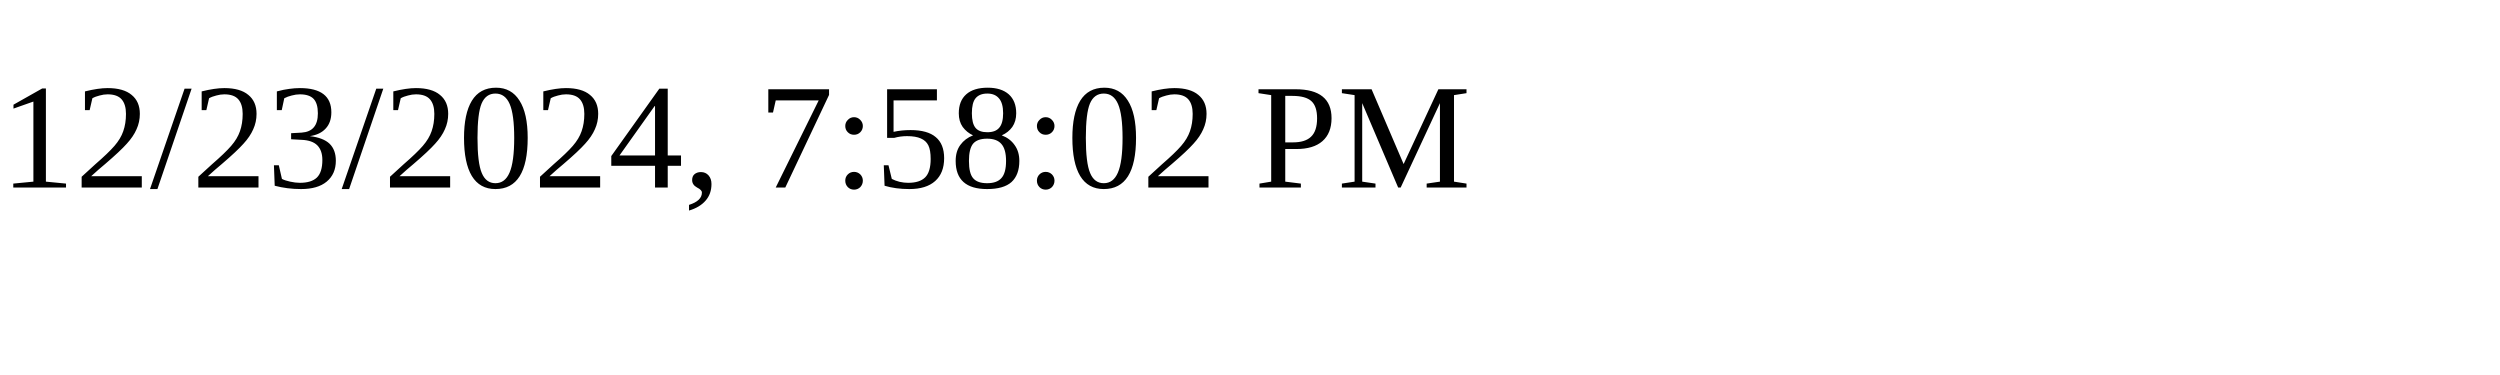
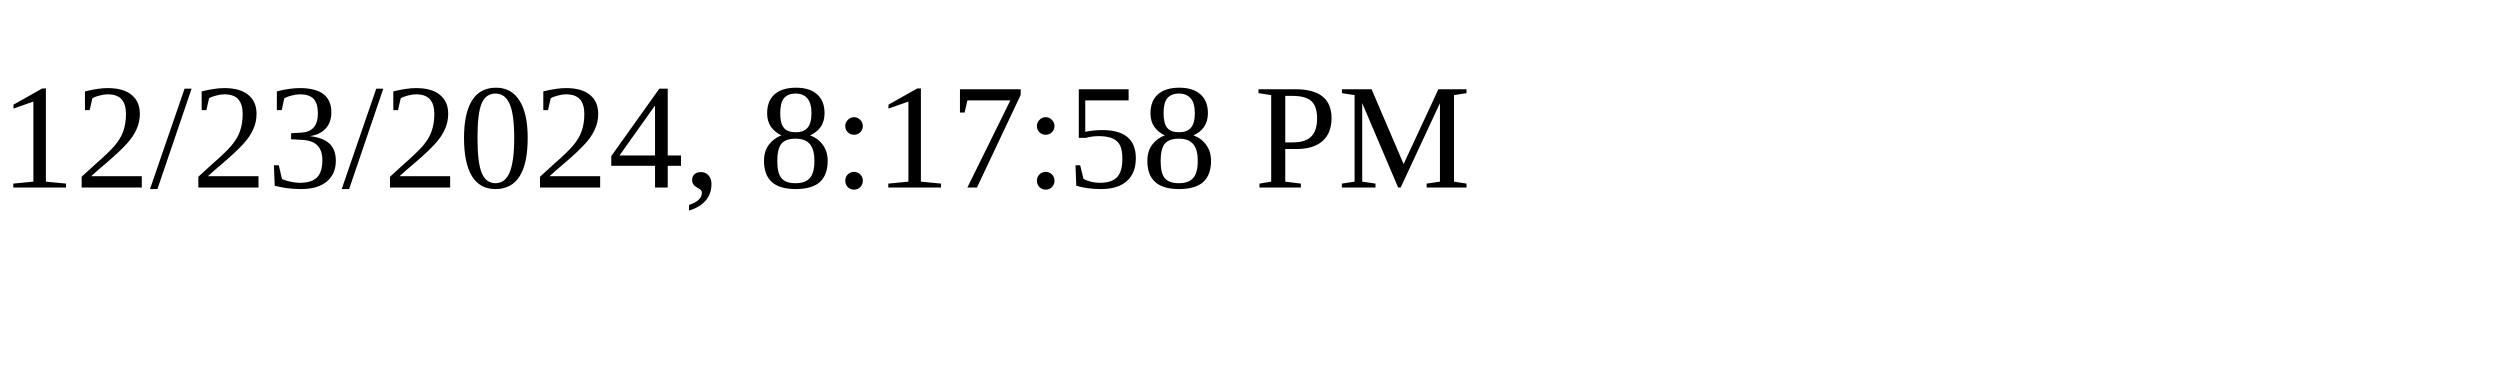
<svg xmlns="http://www.w3.org/2000/svg" height="30" width="200">
-   <text x="0" y="15">12/23/2024, 7:58:02 PM</text>
+   <text x="0" y="15">12/23/2024, 8:17:58 PM</text>
</svg>
